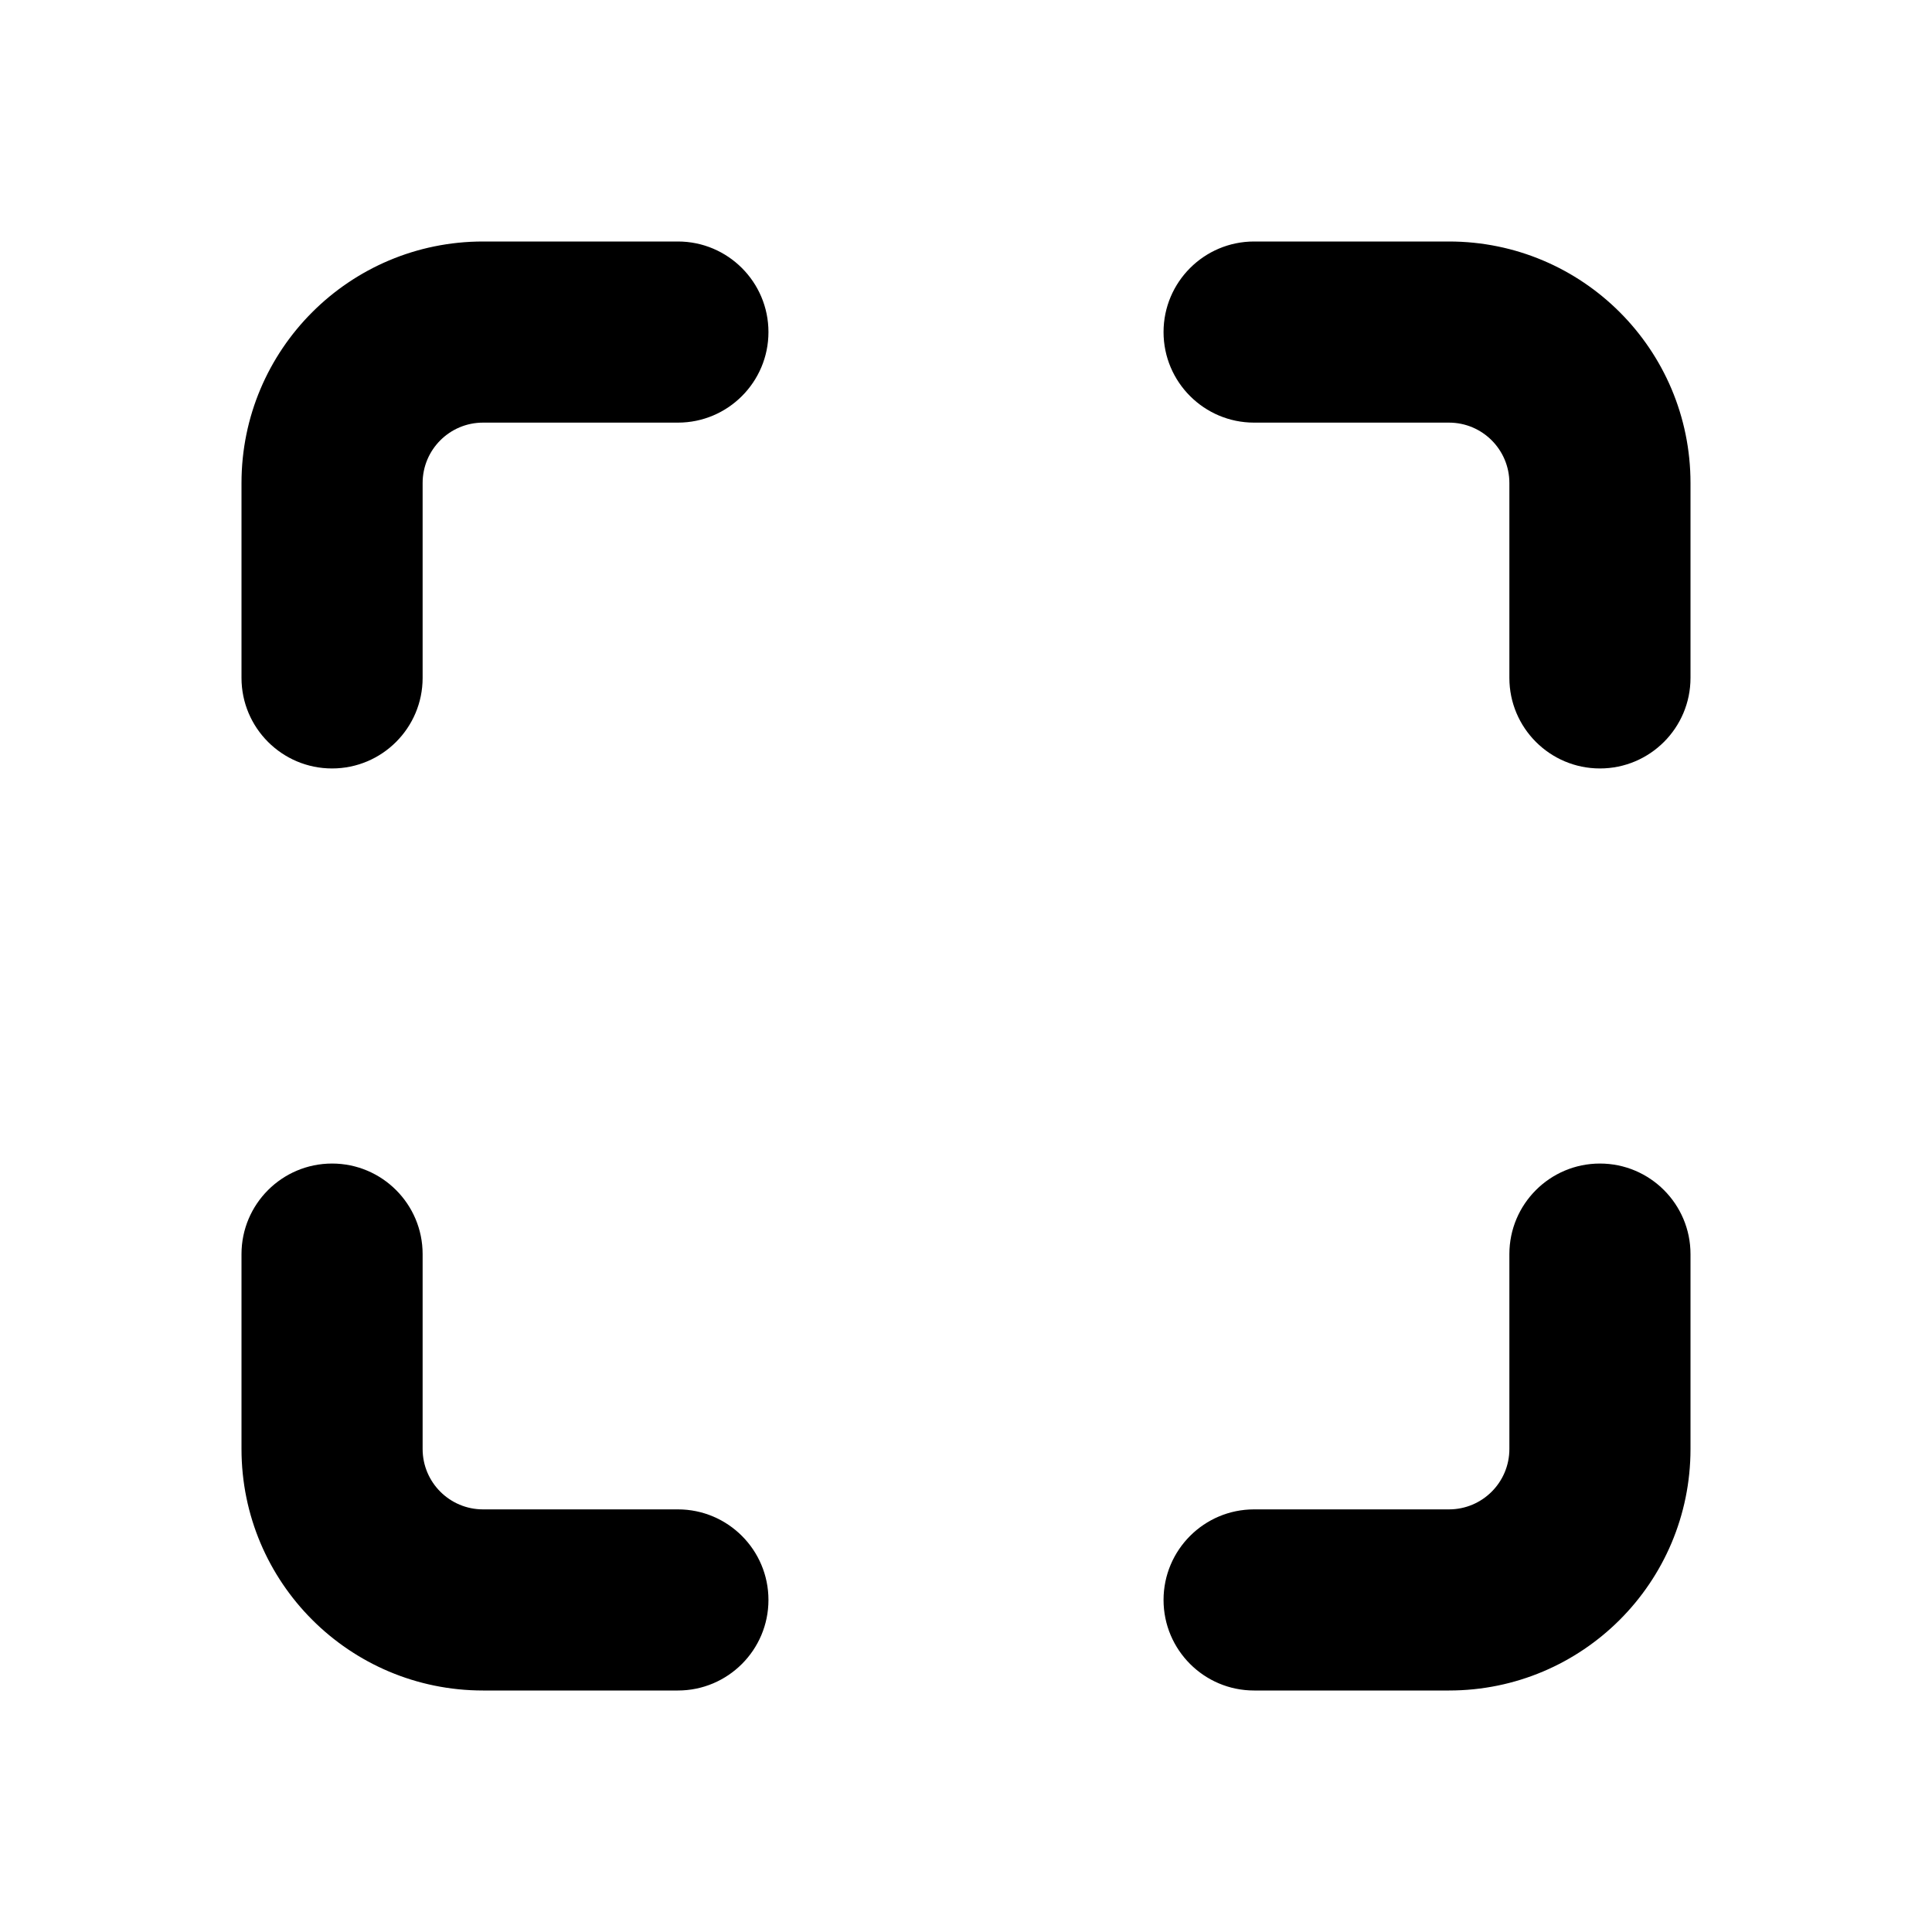
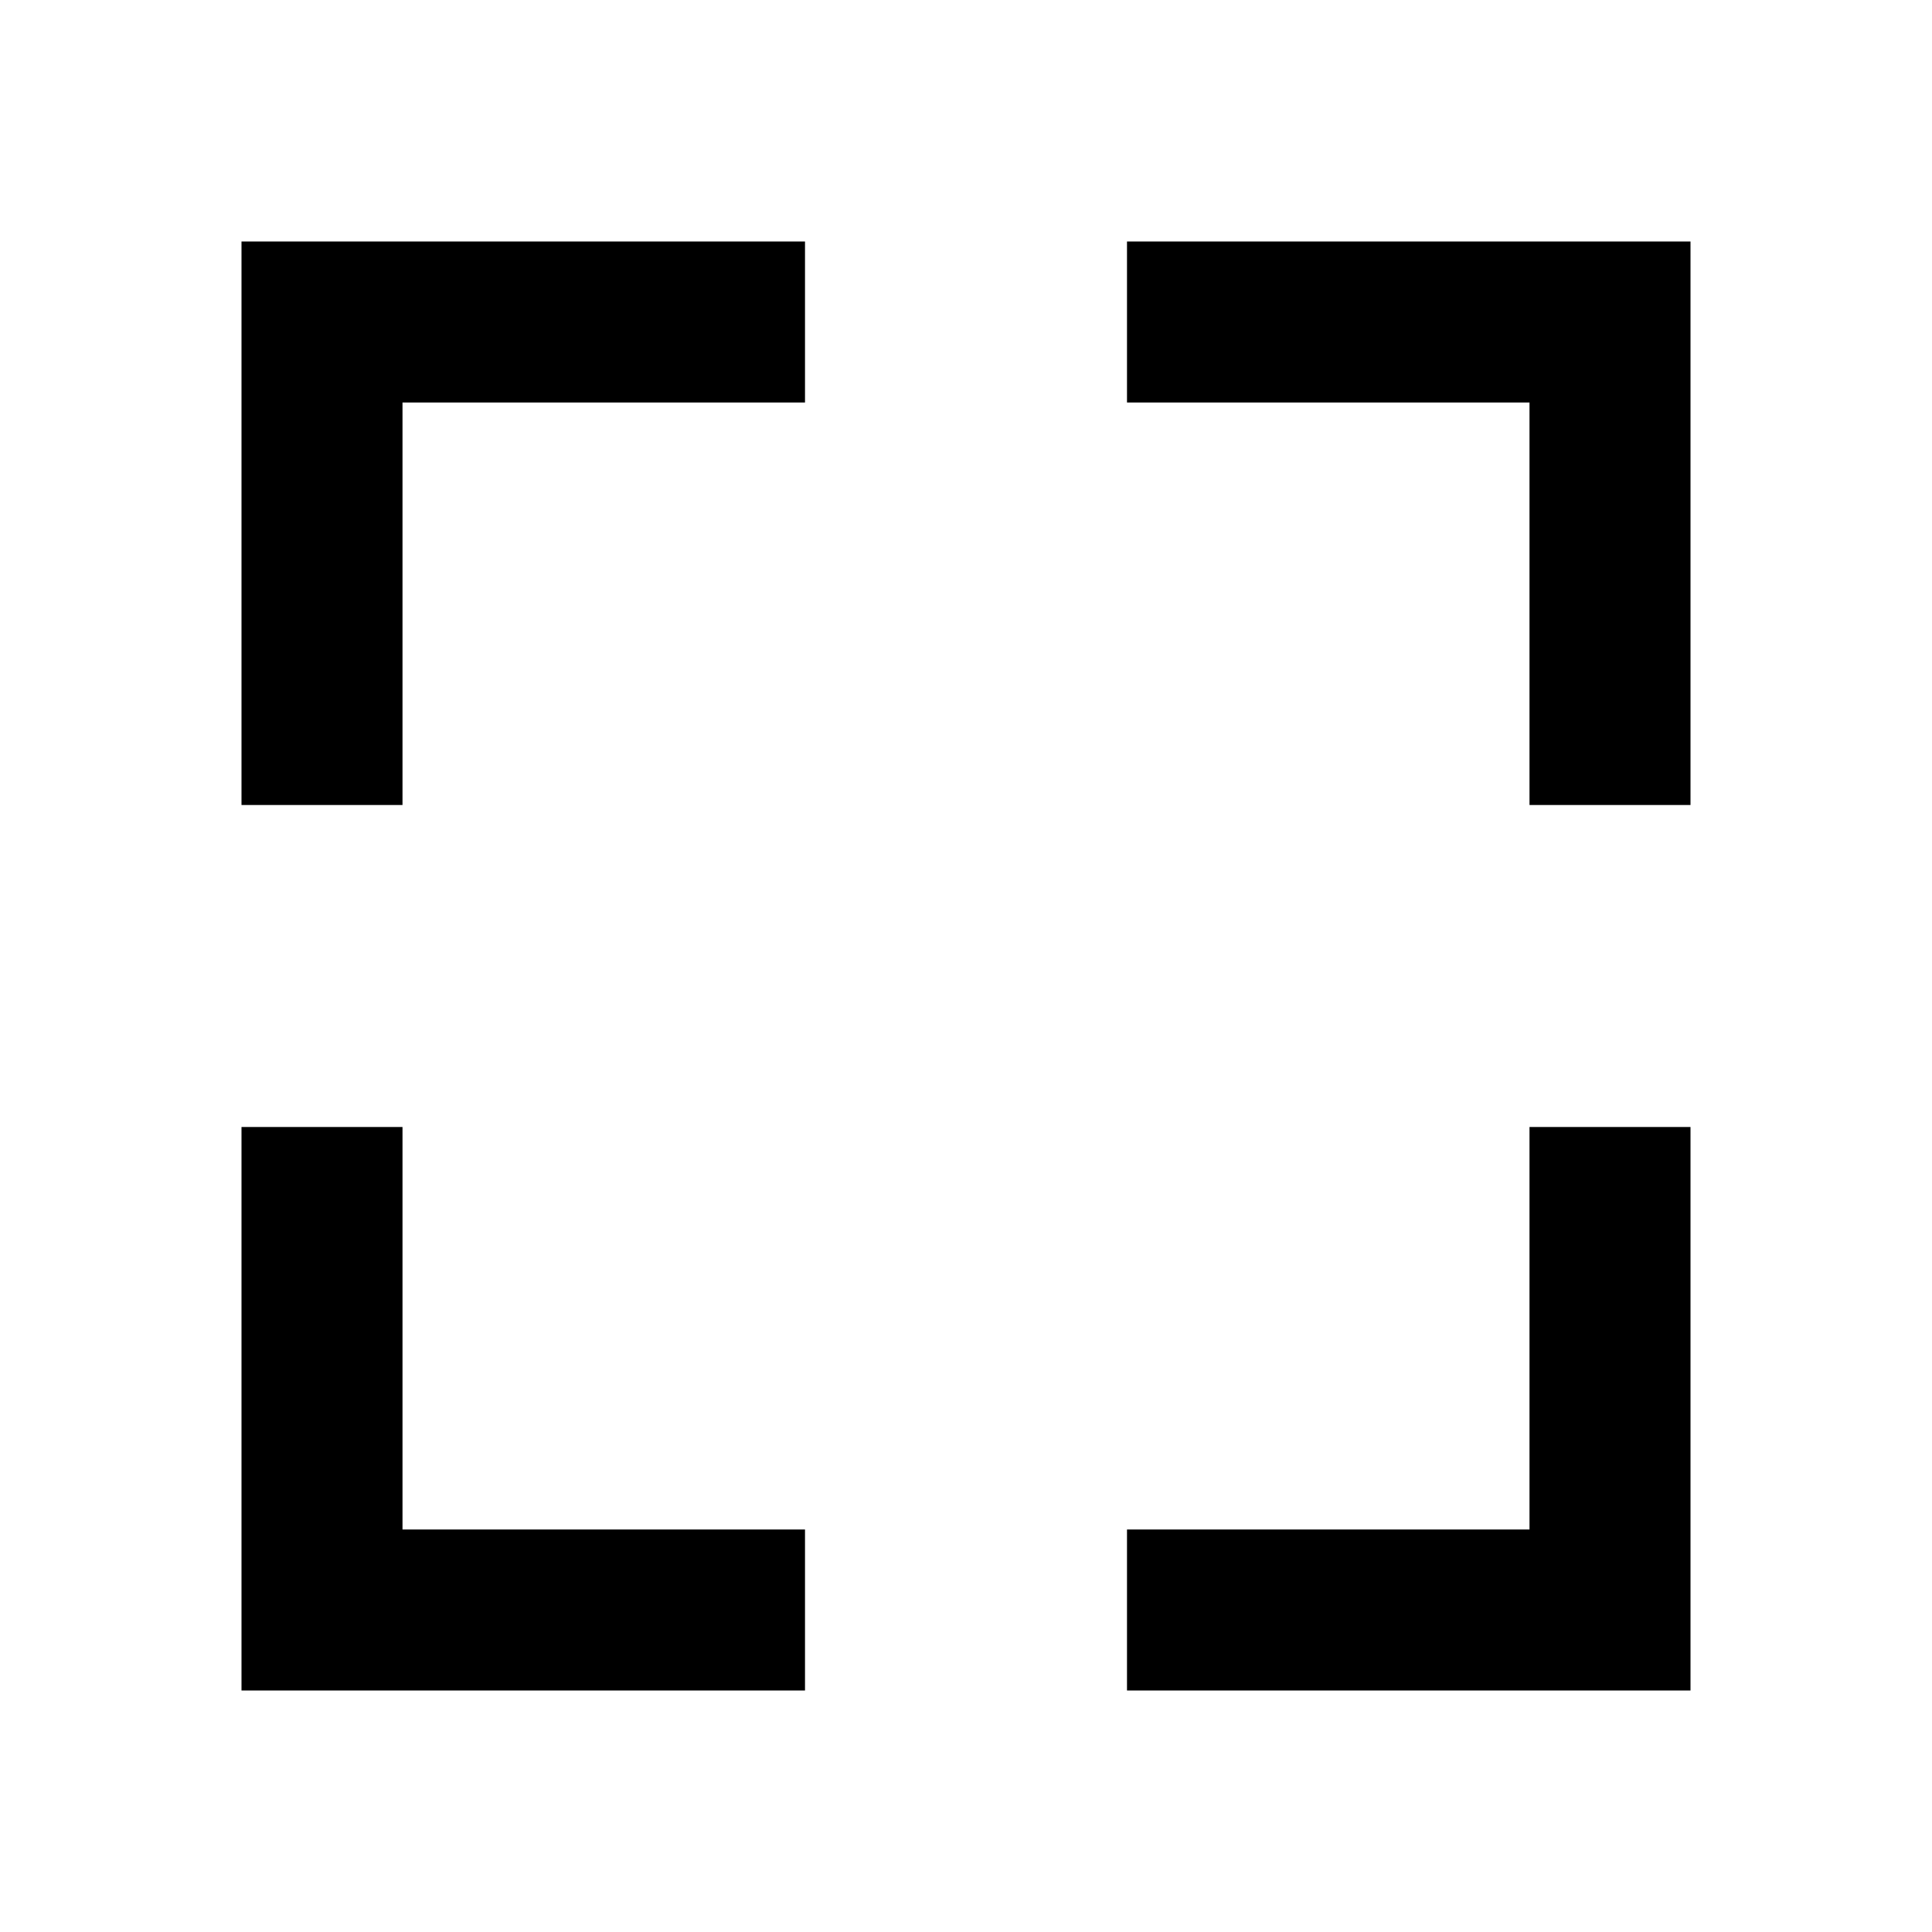
- <svg xmlns="http://www.w3.org/2000/svg" fill="currentColor" viewBox="0 0 16 16">
-   <path d="M4 3.5C3.724 3.5 3.5 3.724 3.5 4V5.614C3.5 6.028 3.164 6.364 2.75 6.364C2.336 6.364 2 6.028 2 5.614V4C2 2.895 2.895 2 4 2H5.614C6.028 2 6.364 2.336 6.364 2.75C6.364 3.164 6.028 3.5 5.614 3.5H4ZM9.636 2.75C9.636 2.336 9.972 2 10.386 2H12C13.105 2 14 2.895 14 4V5.614C14 6.028 13.664 6.364 13.25 6.364C12.836 6.364 12.5 6.028 12.5 5.614V4C12.5 3.724 12.276 3.5 12 3.5H10.386C9.972 3.5 9.636 3.164 9.636 2.75ZM2.75 9.636C3.164 9.636 3.5 9.972 3.5 10.386V12C3.5 12.276 3.724 12.5 4 12.5H5.614C6.028 12.5 6.364 12.836 6.364 13.25C6.364 13.664 6.028 14 5.614 14H4C2.895 14 2 13.105 2 12V10.386C2 9.972 2.336 9.636 2.75 9.636ZM13.25 9.636C13.664 9.636 14 9.972 14 10.386V12C14 13.105 13.105 14 12 14H10.386C9.972 14 9.636 13.664 9.636 13.25C9.636 12.836 9.972 12.5 10.386 12.5H12C12.276 12.5 12.5 12.276 12.5 12V10.386C12.5 9.972 12.836 9.636 13.25 9.636Z" />
+ <svg xmlns="http://www.w3.org/2000/svg" fill="currentColor" viewBox="0 0 24 24">
+   <path d="M5 5h5V3H3v7h2zm5 14H5v-5H3v7h7zm11-5h-2v5h-5v2h7zm-2-4h2V3h-7v2h5z" />
</svg>
